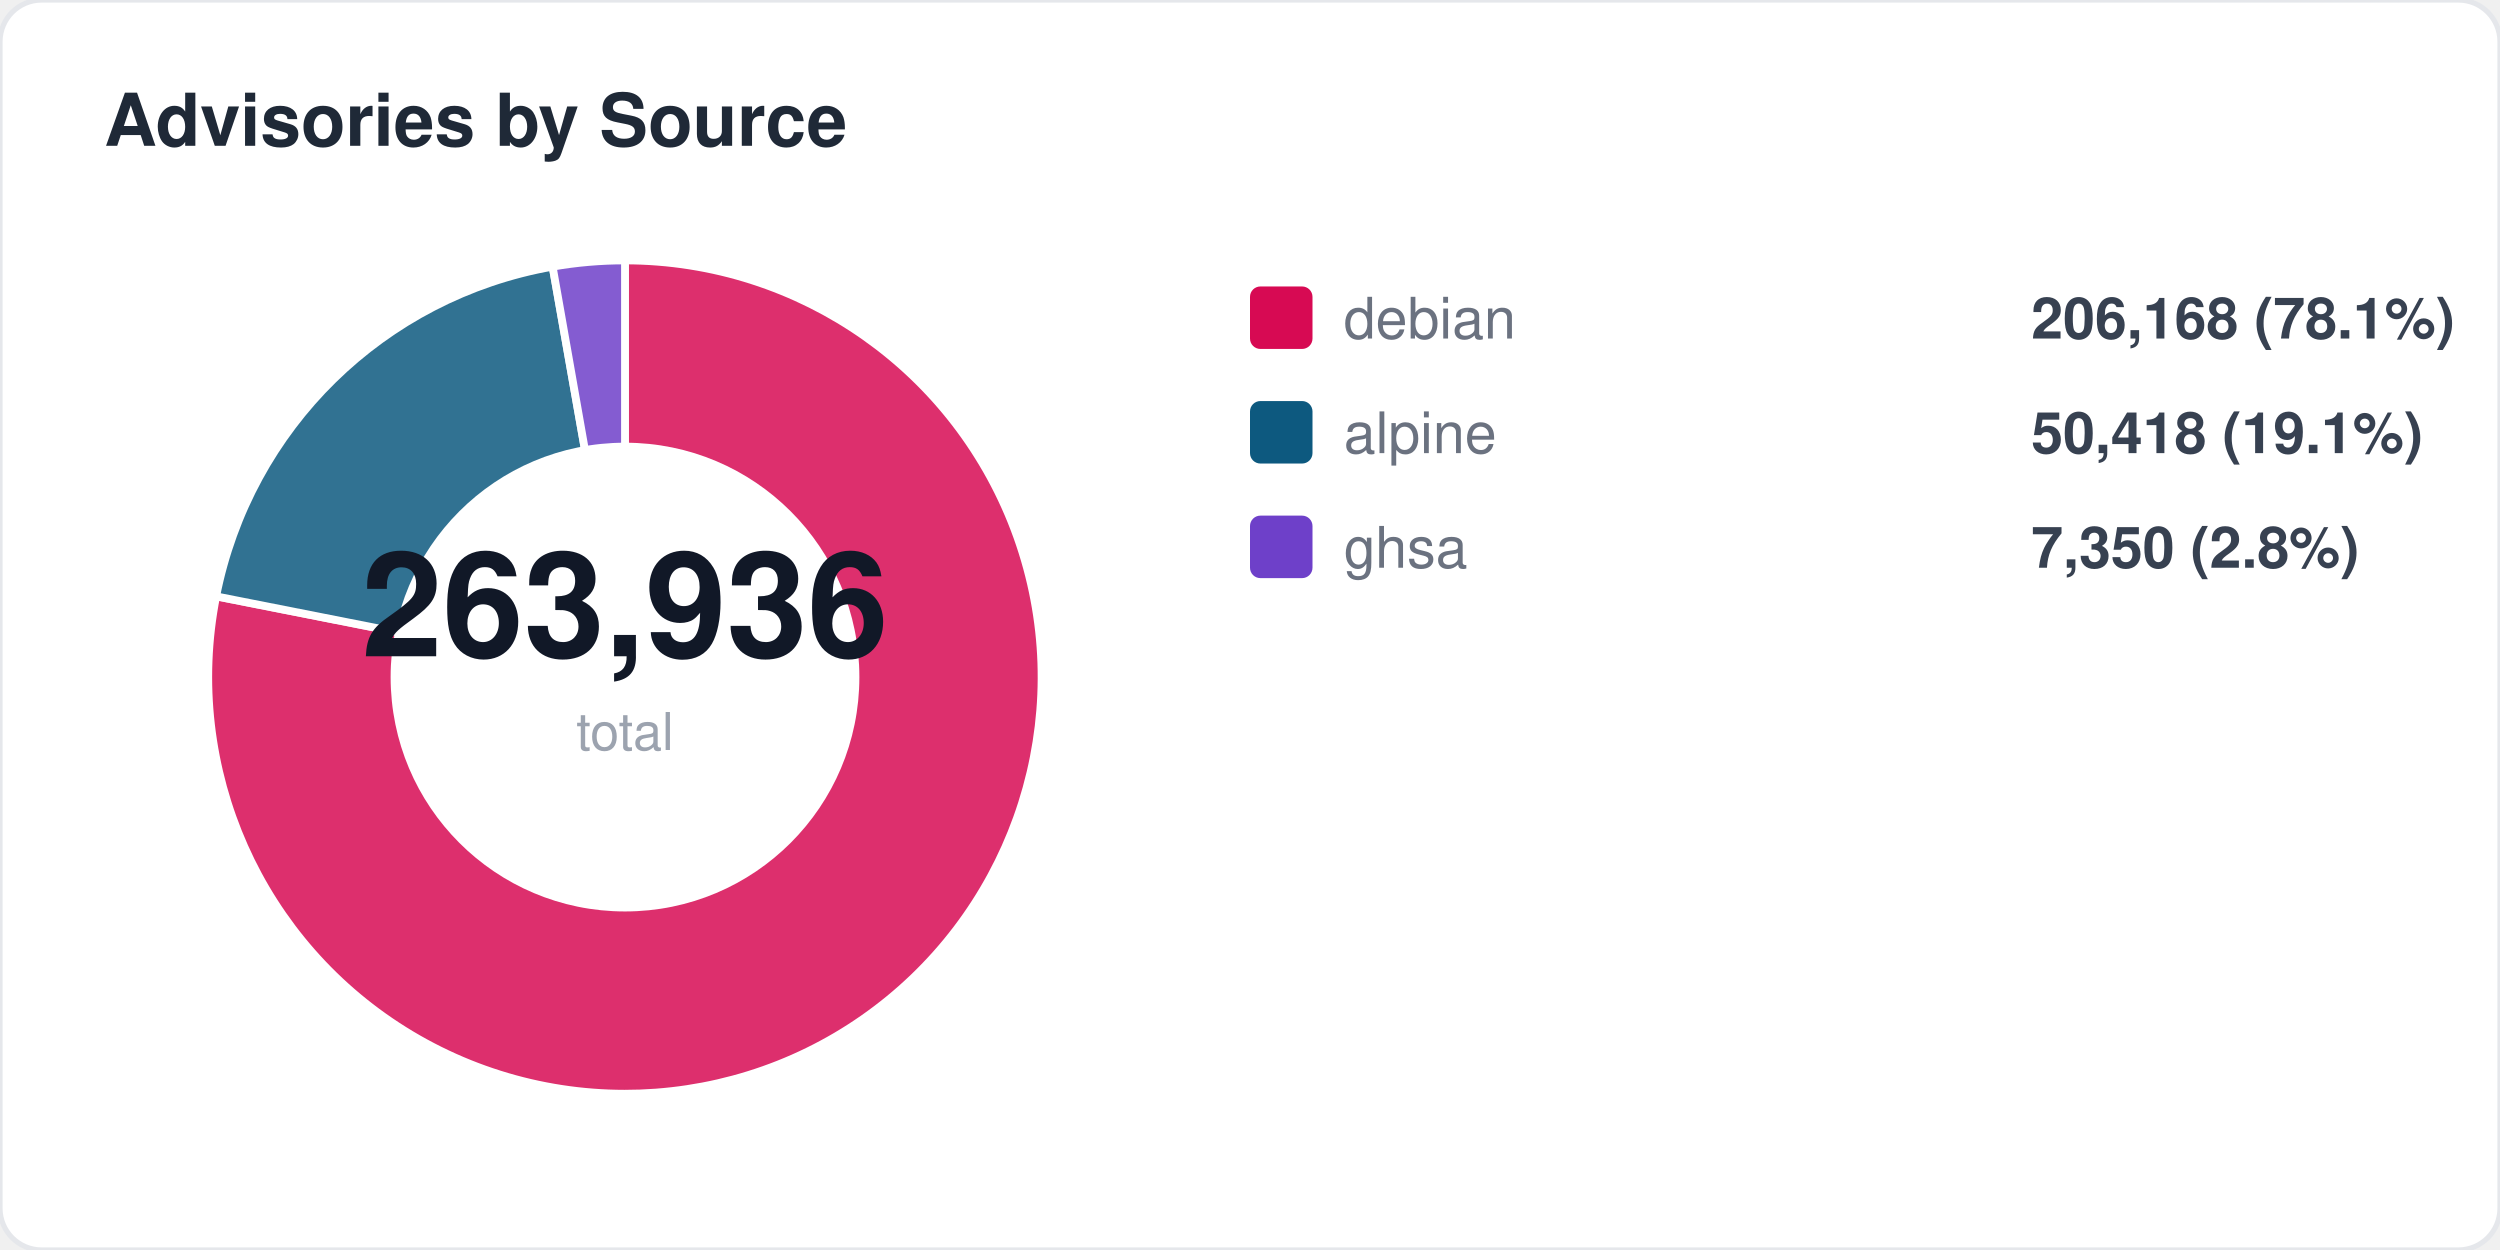
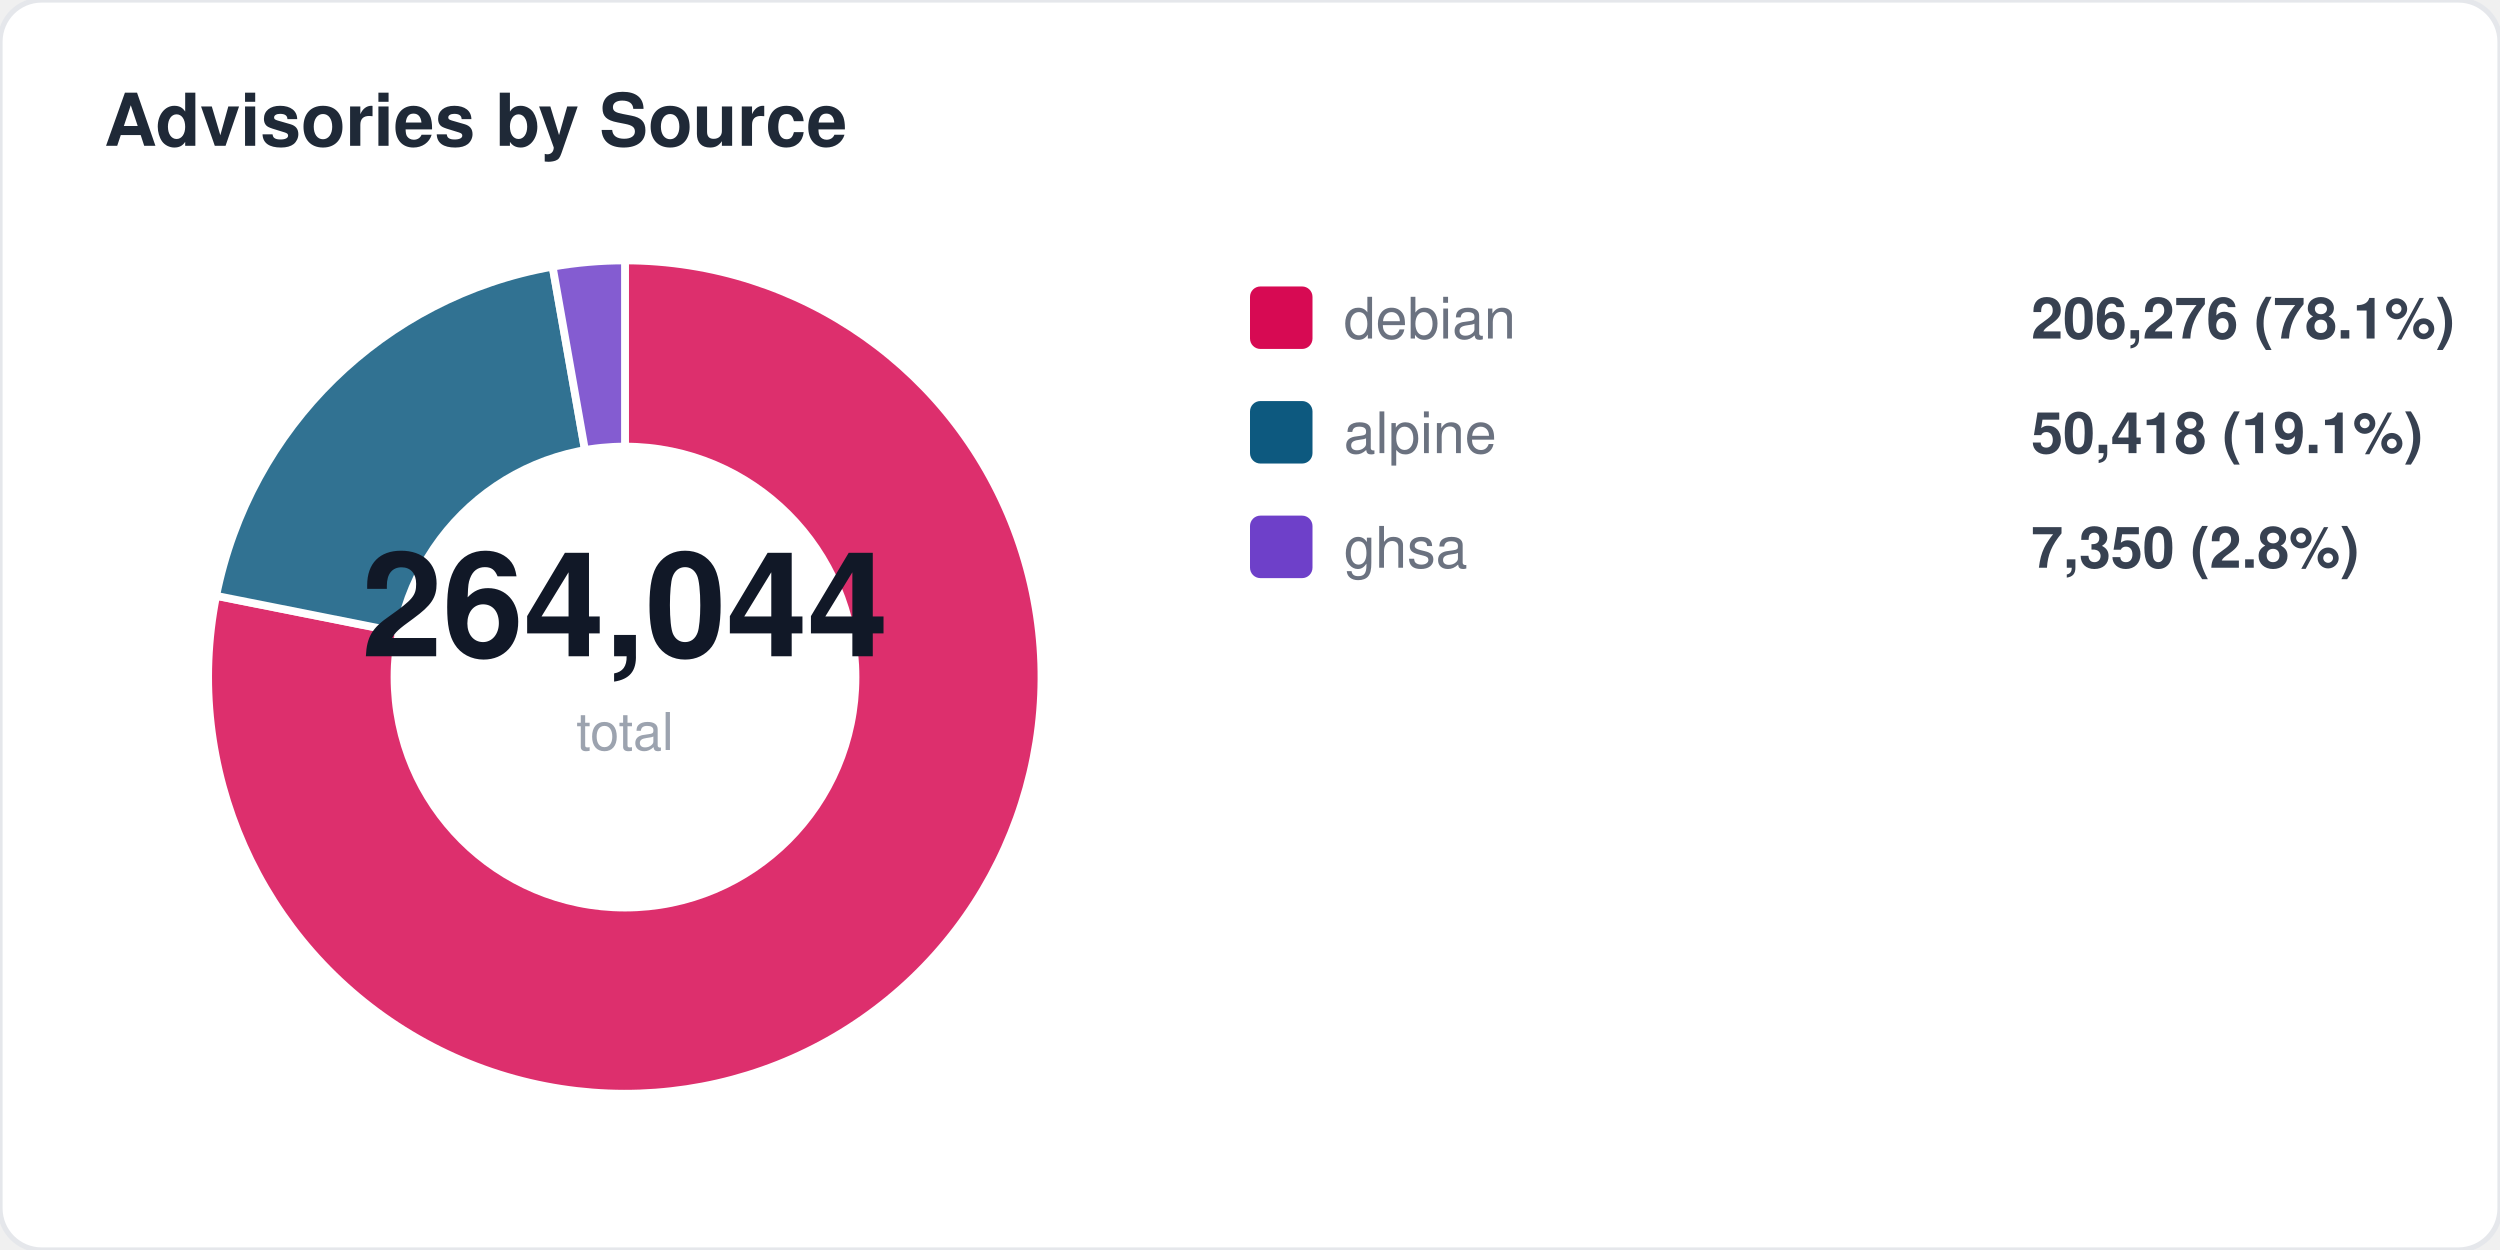
<svg xmlns="http://www.w3.org/2000/svg" width="480" height="240" viewBox="0 0 480 240" fill="none">
  <style>
  text { font-family: -apple-system, BlinkMacSystemFont, "Segoe UI", Helvetica, Arial, sans-serif; }
  .title { font-size: 14px; font-weight: 700; fill: #1f2937; }
  .label { font-size: 11px; fill: #6b7280; }
  .value { font-size: 11px; font-weight: 600; fill: #374151; }
  .big-number { font-size: 28px; font-weight: 800; fill: #111827; }
  .sub { font-size: 10px; fill: #9ca3af; }
</style>
  <rect width="480" height="240" rx="8" fill="#ffffff" stroke="#e5e7eb" stroke-width="1" />
  <text x="20" y="28" class="title">Advisories by Source</text>
-   <path d="M 120 130 L 120.0 50.0 A 80 80 0 1 1 41.5 114.5 Z" fill="#d70a53" opacity="0.85" stroke="#fff" stroke-width="1.5" />
-   <path d="M 120 130 L 41.5 114.5 A 80 80 0 0 1 106.1 51.2 Z" fill="#0d597f" opacity="0.85" stroke="#fff" stroke-width="1.5" />
+   <path d="M 120 130 L 120.0 50.0 A 80 80 0 1 1 41.5 114.4 Z" fill="#d70a53" opacity="0.85" stroke="#fff" stroke-width="1.5" />
+   <path d="M 120 130 L 41.5 114.4 A 80 80 0 0 1 106.1 51.2 Z" fill="#0d597f" opacity="0.85" stroke="#fff" stroke-width="1.5" />
  <path d="M 120 130 L 106.1 51.2 A 80 80 0 0 1 120.0 50.0 Z" fill="#6e40c9" opacity="0.85" stroke="#fff" stroke-width="1.5" />
  <circle cx="120" cy="130" r="45" fill="#ffffff" />
-   <text x="120" y="126" text-anchor="middle" class="big-number">263,936</text>
+   <text x="120" y="126" text-anchor="middle" class="big-number">264,044</text>
  <text x="120" y="144" text-anchor="middle" class="sub">total</text>
  <rect x="240" y="55" width="12" height="12" rx="2" fill="#d70a53" />
  <text x="258" y="65" class="label">debian</text>
-   <text x="390" y="65" class="value">206,168 (78.1%)</text>
+   <text x="390" y="65" class="value">206,276 (78.1%)</text>
  <rect x="240" y="77" width="12" height="12" rx="2" fill="#0d597f" />
  <text x="258" y="87" class="label">alpine</text>
  <text x="390" y="87" class="value">50,418 (19.1%)</text>
  <rect x="240" y="99" width="12" height="12" rx="2" fill="#6e40c9" />
  <text x="258" y="109" class="label">ghsa</text>
  <text x="390" y="109" class="value">7,350 (2.8%)</text>
</svg>
